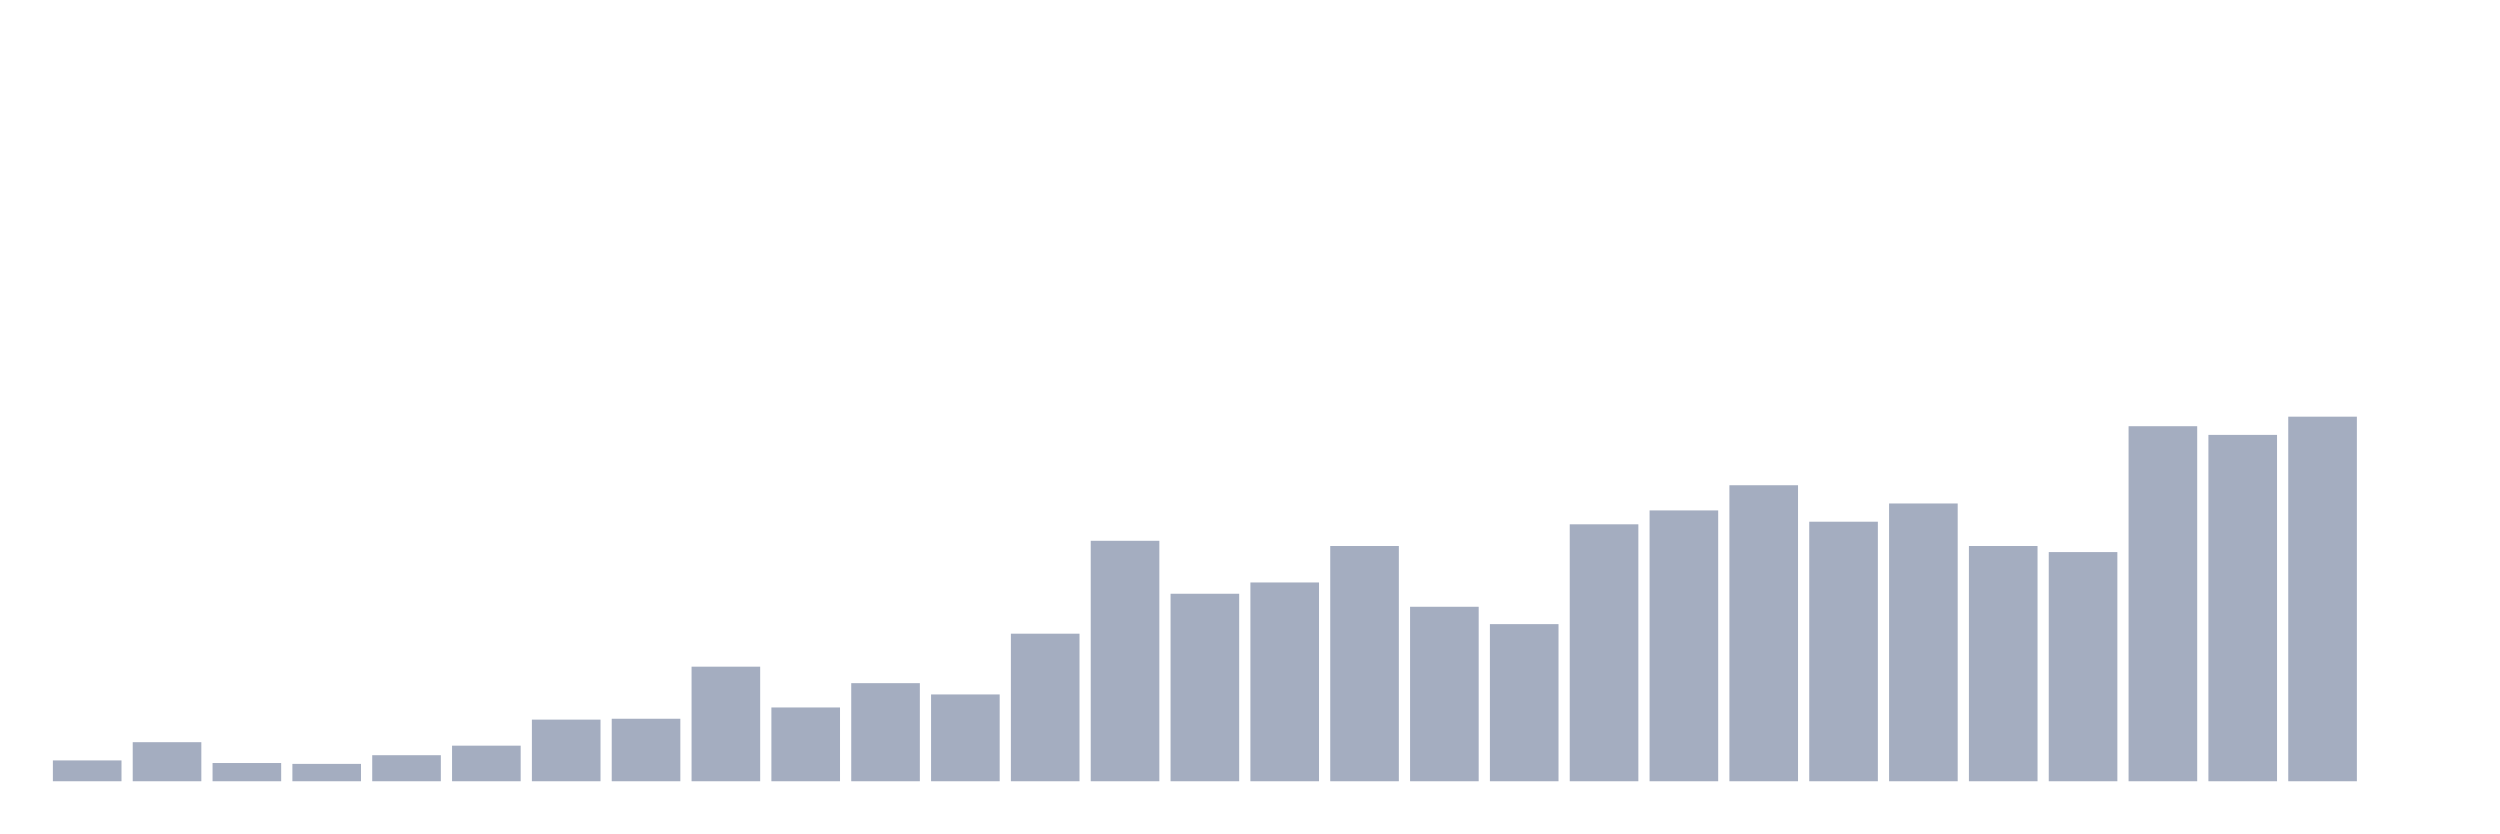
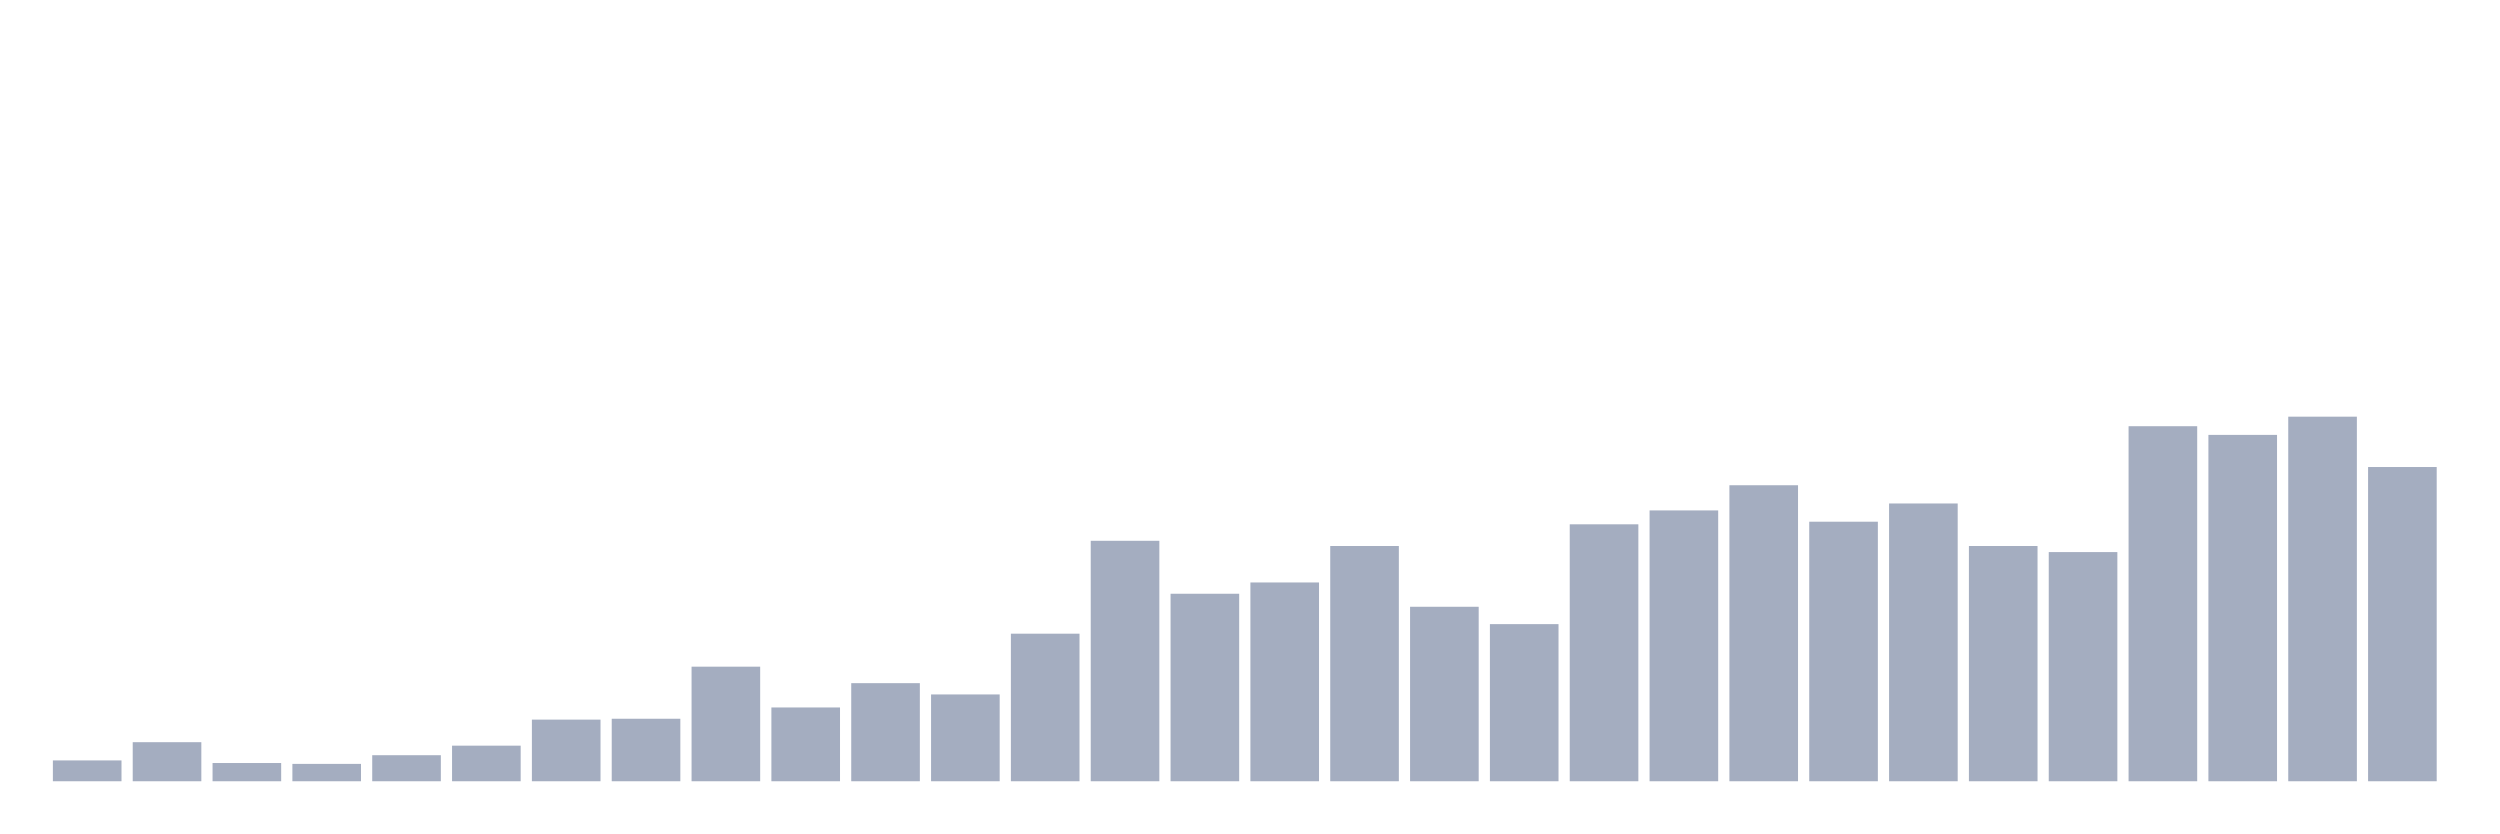
<svg xmlns="http://www.w3.org/2000/svg" viewBox="0 0 480 160">
  <g transform="translate(10,10)">
    <rect class="bar" x="0.153" width="13.175" y="136" height="4" fill="rgb(164,173,192)" />
    <rect class="bar" x="15.482" width="13.175" y="132.5" height="7.5" fill="rgb(164,173,192)" />
    <rect class="bar" x="30.81" width="13.175" y="136.5" height="3.5" fill="rgb(164,173,192)" />
    <rect class="bar" x="46.138" width="13.175" y="136.667" height="3.333" fill="rgb(164,173,192)" />
    <rect class="bar" x="61.466" width="13.175" y="135" height="5" fill="rgb(164,173,192)" />
    <rect class="bar" x="76.794" width="13.175" y="133.167" height="6.833" fill="rgb(164,173,192)" />
    <rect class="bar" x="92.123" width="13.175" y="128.167" height="11.833" fill="rgb(164,173,192)" />
    <rect class="bar" x="107.451" width="13.175" y="128" height="12" fill="rgb(164,173,192)" />
    <rect class="bar" x="122.779" width="13.175" y="118" height="22" fill="rgb(164,173,192)" />
    <rect class="bar" x="138.107" width="13.175" y="125.833" height="14.167" fill="rgb(164,173,192)" />
    <rect class="bar" x="153.436" width="13.175" y="121.167" height="18.833" fill="rgb(164,173,192)" />
    <rect class="bar" x="168.764" width="13.175" y="123.333" height="16.667" fill="rgb(164,173,192)" />
    <rect class="bar" x="184.092" width="13.175" y="111.667" height="28.333" fill="rgb(164,173,192)" />
    <rect class="bar" x="199.42" width="13.175" y="93.833" height="46.167" fill="rgb(164,173,192)" />
    <rect class="bar" x="214.748" width="13.175" y="104" height="36" fill="rgb(164,173,192)" />
    <rect class="bar" x="230.077" width="13.175" y="101.833" height="38.167" fill="rgb(164,173,192)" />
    <rect class="bar" x="245.405" width="13.175" y="94.833" height="45.167" fill="rgb(164,173,192)" />
    <rect class="bar" x="260.733" width="13.175" y="106.5" height="33.5" fill="rgb(164,173,192)" />
    <rect class="bar" x="276.061" width="13.175" y="109.833" height="30.167" fill="rgb(164,173,192)" />
    <rect class="bar" x="291.39" width="13.175" y="90.667" height="49.333" fill="rgb(164,173,192)" />
    <rect class="bar" x="306.718" width="13.175" y="88" height="52" fill="rgb(164,173,192)" />
    <rect class="bar" x="322.046" width="13.175" y="83.167" height="56.833" fill="rgb(164,173,192)" />
    <rect class="bar" x="337.374" width="13.175" y="90.167" height="49.833" fill="rgb(164,173,192)" />
    <rect class="bar" x="352.702" width="13.175" y="86.667" height="53.333" fill="rgb(164,173,192)" />
    <rect class="bar" x="368.031" width="13.175" y="94.833" height="45.167" fill="rgb(164,173,192)" />
    <rect class="bar" x="383.359" width="13.175" y="96" height="44" fill="rgb(164,173,192)" />
    <rect class="bar" x="398.687" width="13.175" y="71.833" height="68.167" fill="rgb(164,173,192)" />
    <rect class="bar" x="414.015" width="13.175" y="73.5" height="66.5" fill="rgb(164,173,192)" />
    <rect class="bar" x="429.344" width="13.175" y="70" height="70" fill="rgb(164,173,192)" />
-     <rect class="bar" x="444.672" width="13.175" y="140" height="0" fill="rgb(164,173,192)" />
+     <rect class="bar" x="444.672" width="13.175" y="79.667" height="60.333" fill="rgb(164,173,192)" />
  </g>
</svg>
